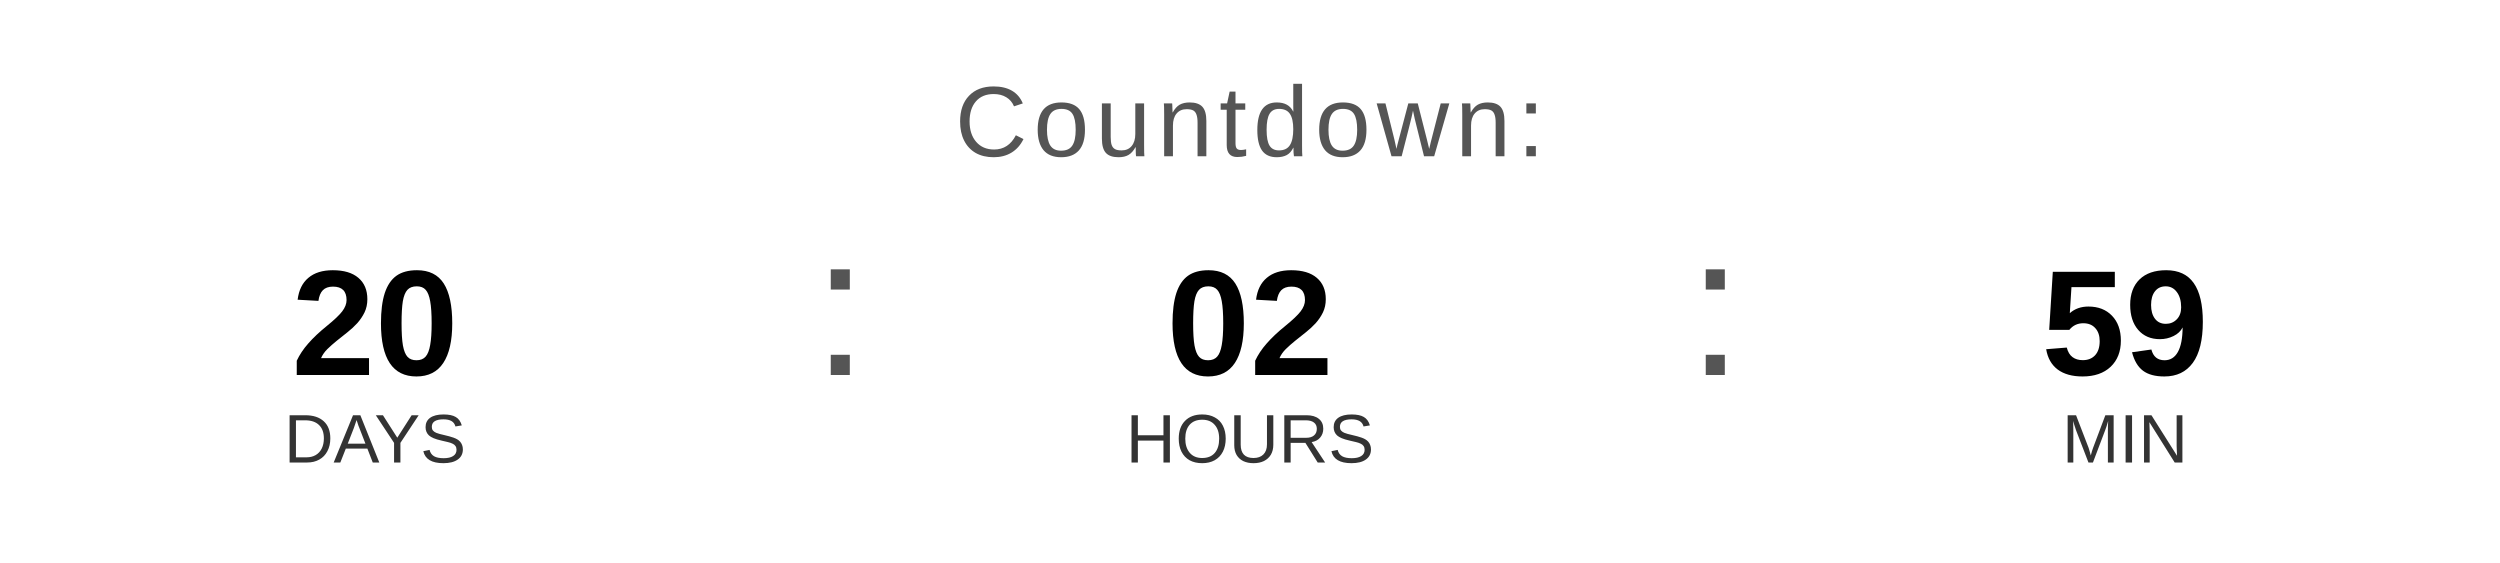
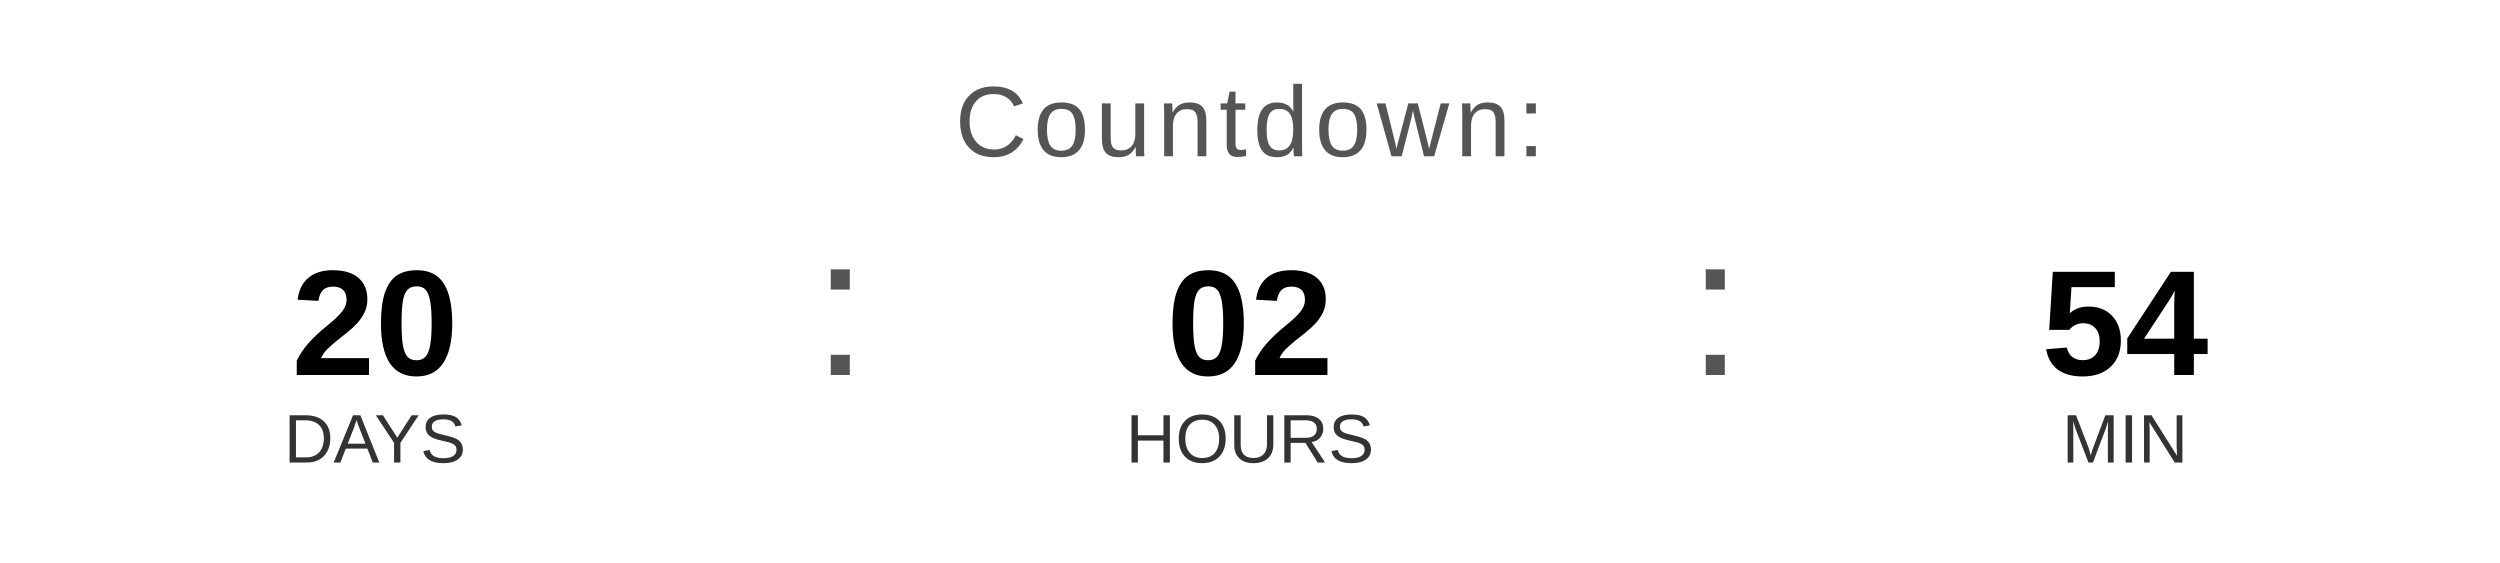
<svg xmlns="http://www.w3.org/2000/svg" width="400" height="90" viewBox="0 0 400 90">
  <text x="200" y="25" font-family="Arial, Helvetica, sans-serif" font-size="16" fill="#555555" text-anchor="middle" letter-spacing="1">
    Countdown:
  </text>
  <text x="60" y="60" font-family="Arial, Helvetica, sans-serif" font-size="24" font-weight="bold" fill="#000000" text-anchor="middle">20</text>
  <text x="60" y="74" font-family="Arial, Helvetica, sans-serif" font-size="11" fill="#333333" text-anchor="middle">DAYS</text>
  <text x="130" y="60" font-family="Arial, sans-serif" font-size="32" fill="#555555">:</text>
  <text x="200" y="60" font-family="Arial, Helvetica, sans-serif" font-size="24" font-weight="bold" fill="#000000" text-anchor="middle">02</text>
  <text x="200" y="74" font-family="Arial, Helvetica, sans-serif" font-size="11" fill="#333333" text-anchor="middle">HOURS</text>
  <text x="270" y="60" font-family="Arial, sans-serif" font-size="32" fill="#555555">:</text>
-   <text x="340" y="60" font-family="Arial, Helvetica, sans-serif" font-size="24" font-weight="bold" fill="#000000" text-anchor="middle">59</text>
+   <text x="340" y="60" font-family="Arial, Helvetica, sans-serif" font-size="24" font-weight="bold" fill="#000000" text-anchor="middle">54</text>
  <text x="340" y="74" font-family="Arial, Helvetica, sans-serif" font-size="11" fill="#333333" text-anchor="middle">MIN</text>
</svg>
